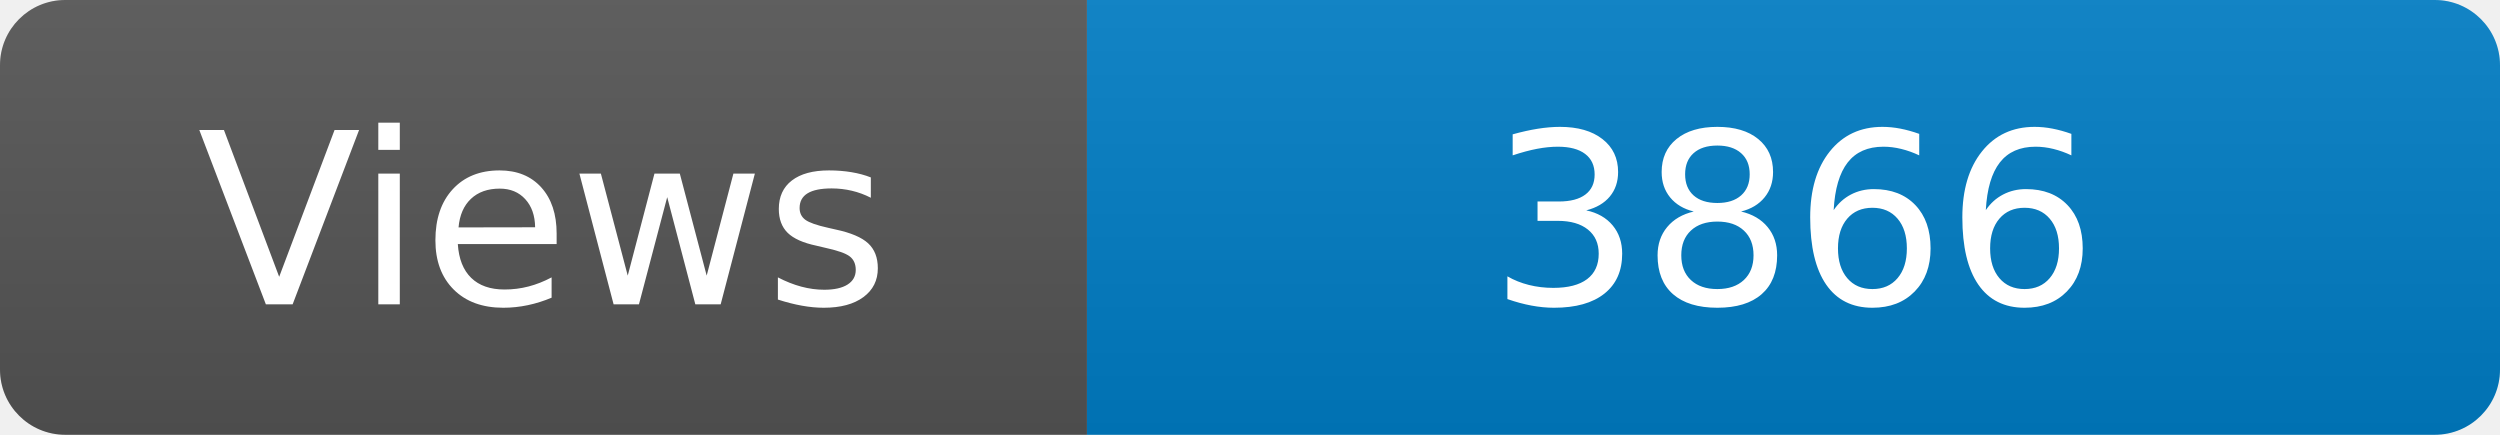
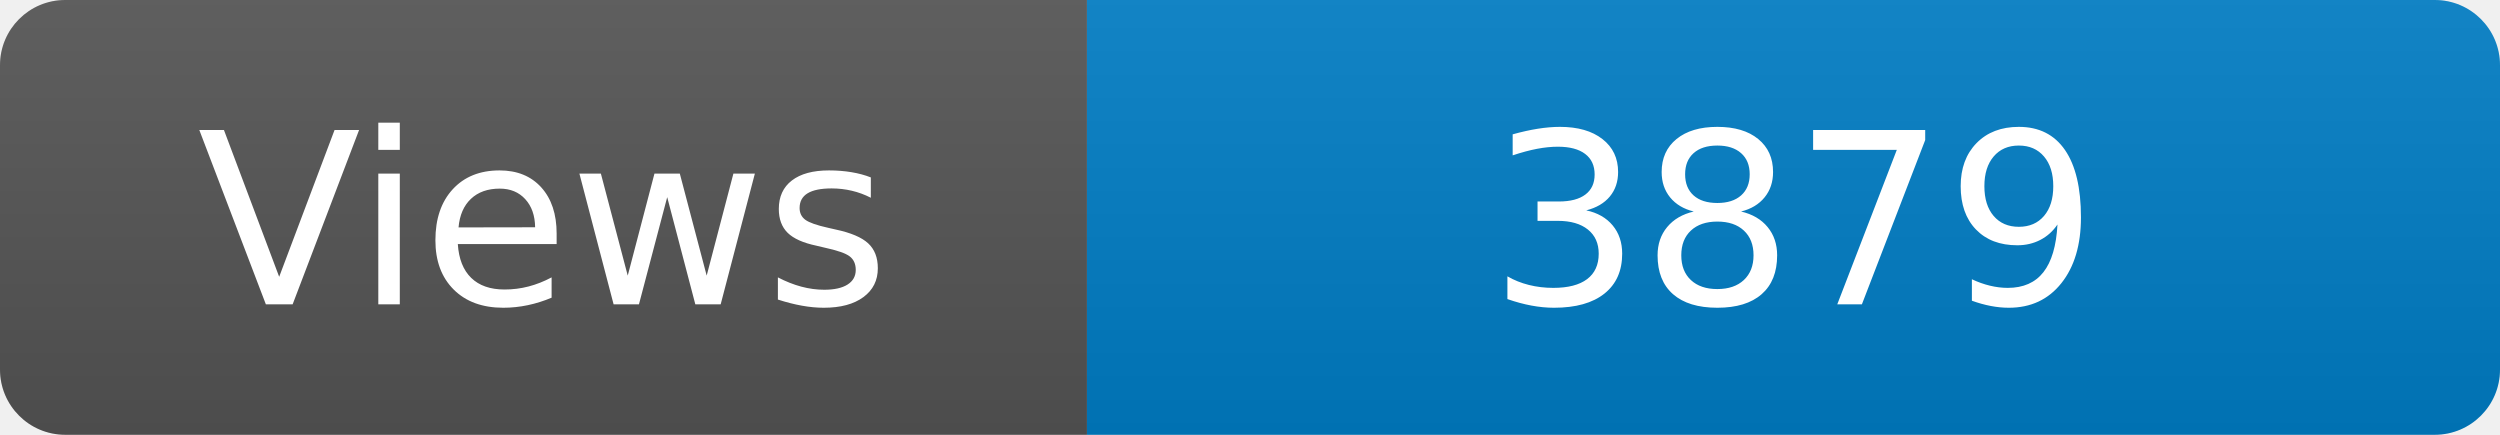
<svg xmlns="http://www.w3.org/2000/svg" width="115" height="20" role="img" aria-label="Maintained?: yes">
  <linearGradient id="s" x2="0" y2="100%">
    <stop offset="0" stop-color="#bbb" stop-opacity=".1" />
    <stop offset="1" stop-opacity=".1" />
  </linearGradient>
  <clipPath id="r">
    <rect width="115" height="20" rx="3" fill="#fff" />
  </clipPath>
  <g clip-path="url(#r)">
    <rect width="50" height="20" fill="#555" />
    <rect x="50" width="160" height="20" fill="#007ec6" />
    <rect width="115" height="20" fill="url(#s)" />
  </g>
  <g fill="#fff" text-anchor="middle" font-family="Verdana,Geneva,DejaVu Sans,sans-serif" font-size="110">
    <text x="250" y="140" transform="scale(.1)" fill="#fff">Views</text>
-     <text x="825" y="140" transform="scale(.1)" fill="#fff">3866</text>
+     <text x="825" y="140" transform="scale(.1)" fill="#fff">3879</text>
  </g>
</svg>
